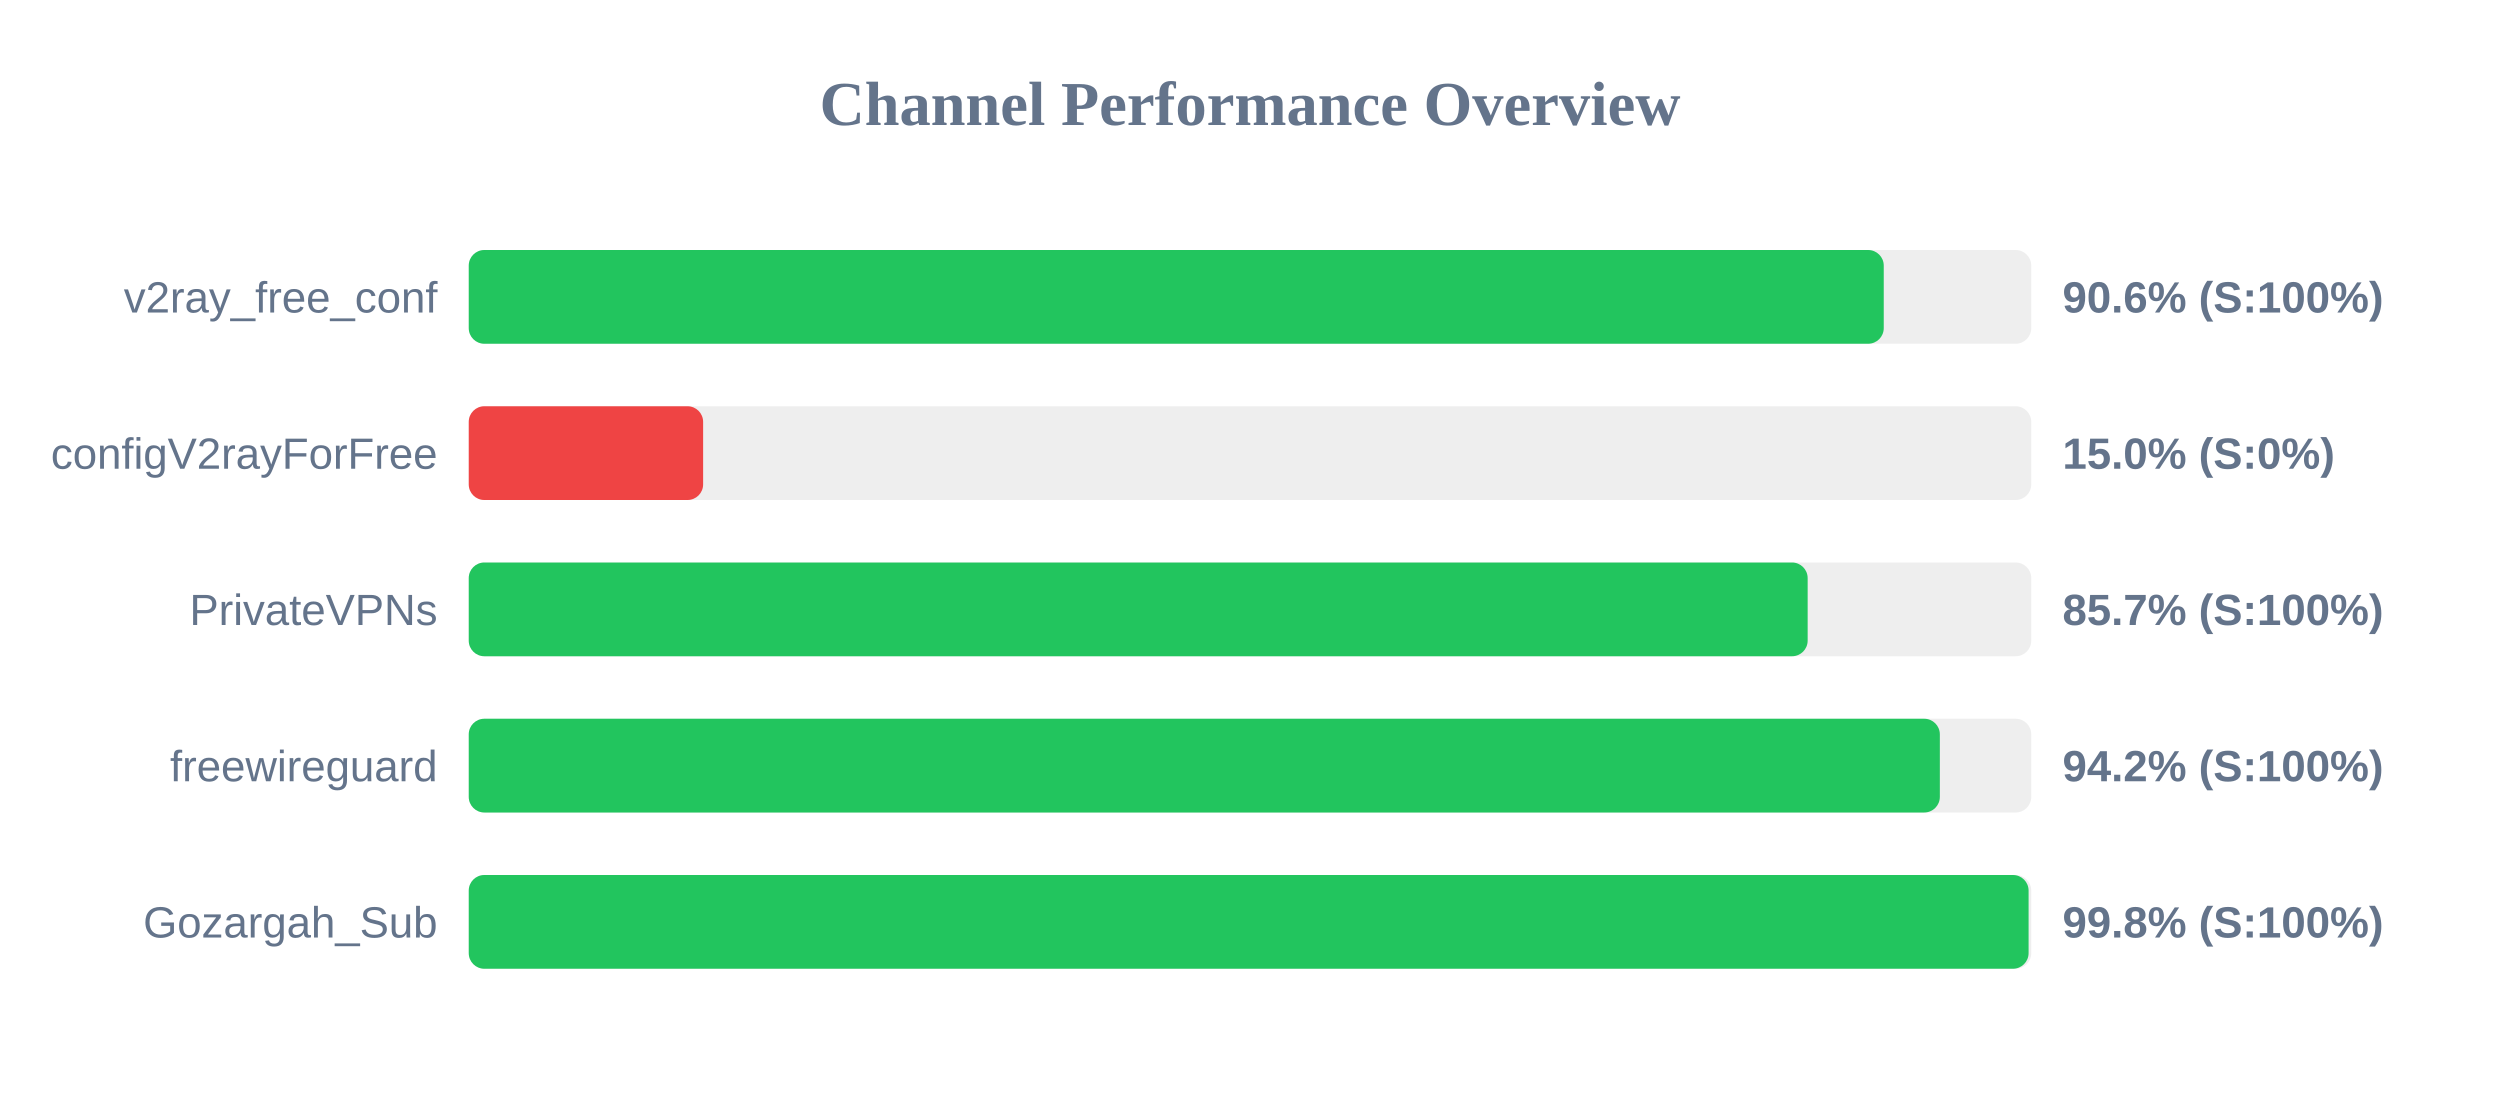
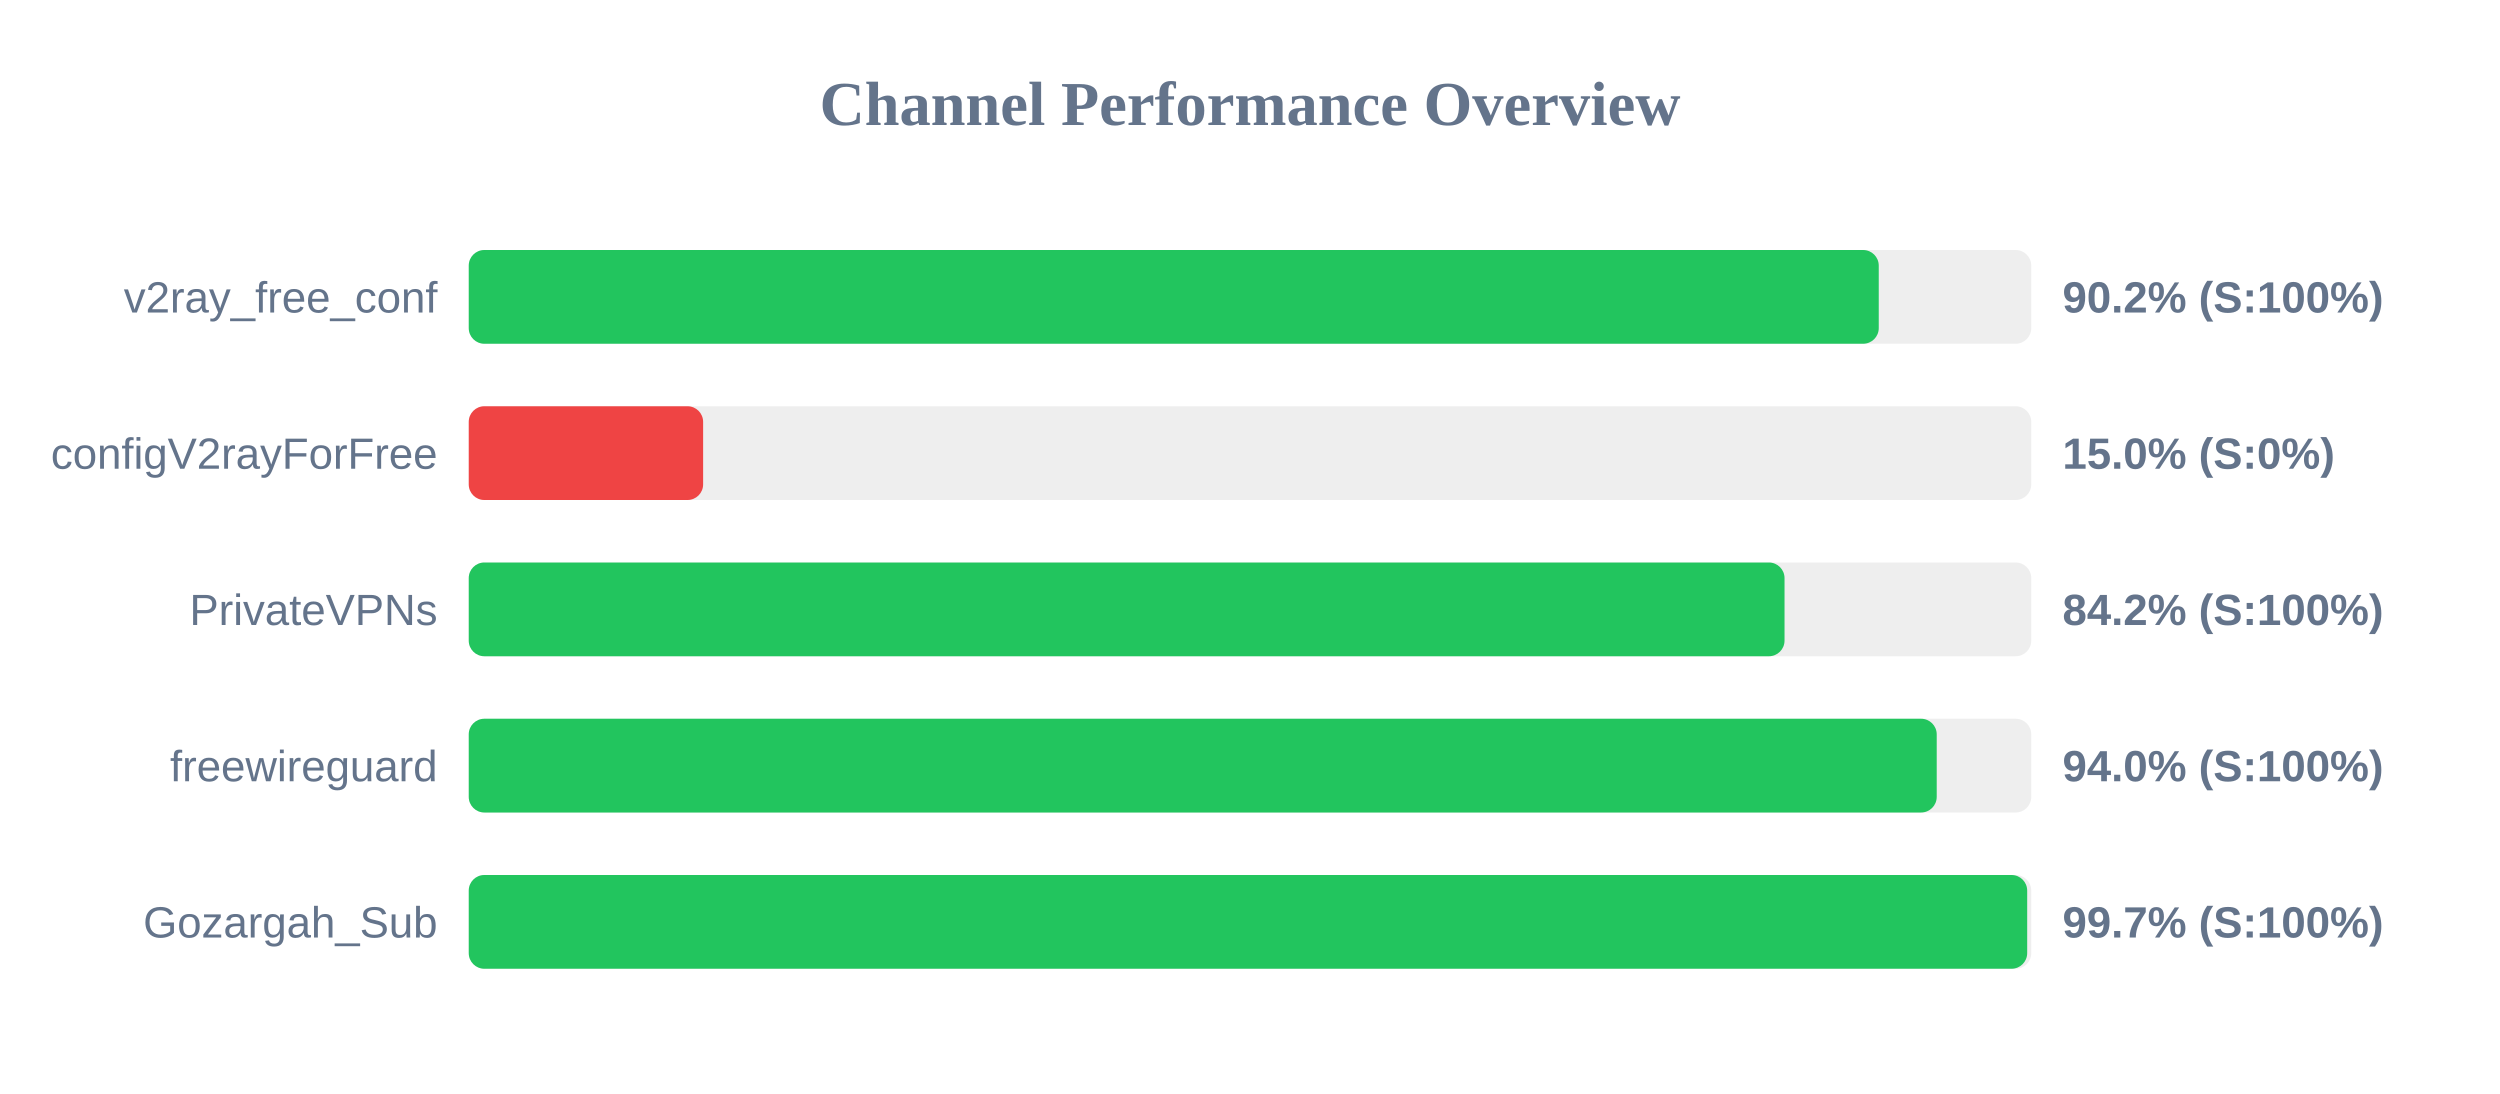
<svg xmlns="http://www.w3.org/2000/svg" width="800" height="350" version="1.1">
  <style>
        .row { font: 14px Arial; fill: #64748b; }
        .score { font: bold 14px Arial; fill: #64748b; }
    </style>
  <text x="400" y="40" text-anchor="middle" font-size="20px" font-weight="bold" fill="#64748b">Channel Performance Overview</text>
  <rect x="150" y="80" width="500" height="30" fill="#eee" rx="5" />
-   <rect x="150" y="80" width="452.8" height="30" fill="#22c55e" rx="5" />
+   <rect x="150" y="80" width="451.2" height="30" fill="#22c55e" rx="5" />
  <text x="140" y="100" text-anchor="end" class="row">v2ray_free_conf</text>
-   <text x="660" y="100" text-anchor="start" class="score">90.6% (S:100%)</text>
+   <text x="660" y="100" text-anchor="start" class="score">90.2% (S:100%)</text>
  <rect x="150" y="130" width="500" height="30" fill="#eee" rx="5" />
  <rect x="150" y="130" width="75.0" height="30" fill="#ef4444" rx="5" />
  <text x="140" y="150" text-anchor="end" class="row">configV2rayForFree</text>
  <text x="660" y="150" text-anchor="start" class="score">15.0% (S:0%)</text>
  <rect x="150" y="180" width="500" height="30" fill="#eee" rx="5" />
-   <rect x="150" y="180" width="428.45" height="30" fill="#22c55e" rx="5" />
+   <rect x="150" y="180" width="421.05" height="30" fill="#22c55e" rx="5" />
  <text x="140" y="200" text-anchor="end" class="row">PrivateVPNs</text>
-   <text x="660" y="200" text-anchor="start" class="score">85.7% (S:100%)</text>
+   <text x="660" y="200" text-anchor="start" class="score">84.2% (S:100%)</text>
  <rect x="150" y="230" width="500" height="30" fill="#eee" rx="5" />
-   <rect x="150" y="230" width="470.75" height="30" fill="#22c55e" rx="5" />
+   <rect x="150" y="230" width="469.75" height="30" fill="#22c55e" rx="5" />
  <text x="140" y="250" text-anchor="end" class="row">freewireguard</text>
-   <text x="660" y="250" text-anchor="start" class="score">94.2% (S:100%)</text>
+   <text x="660" y="250" text-anchor="start" class="score">94.0% (S:100%)</text>
  <rect x="150" y="280" width="500" height="30" fill="#eee" rx="5" />
-   <rect x="150" y="280" width="499.15" height="30" fill="#22c55e" rx="5" />
+   <rect x="150" y="280" width="498.7" height="30" fill="#22c55e" rx="5" />
  <text x="140" y="300" text-anchor="end" class="row">Gozargah_Sub</text>
-   <text x="660" y="300" text-anchor="start" class="score">99.8% (S:100%)</text>
+   <text x="660" y="300" text-anchor="start" class="score">99.7% (S:100%)</text>
</svg>
